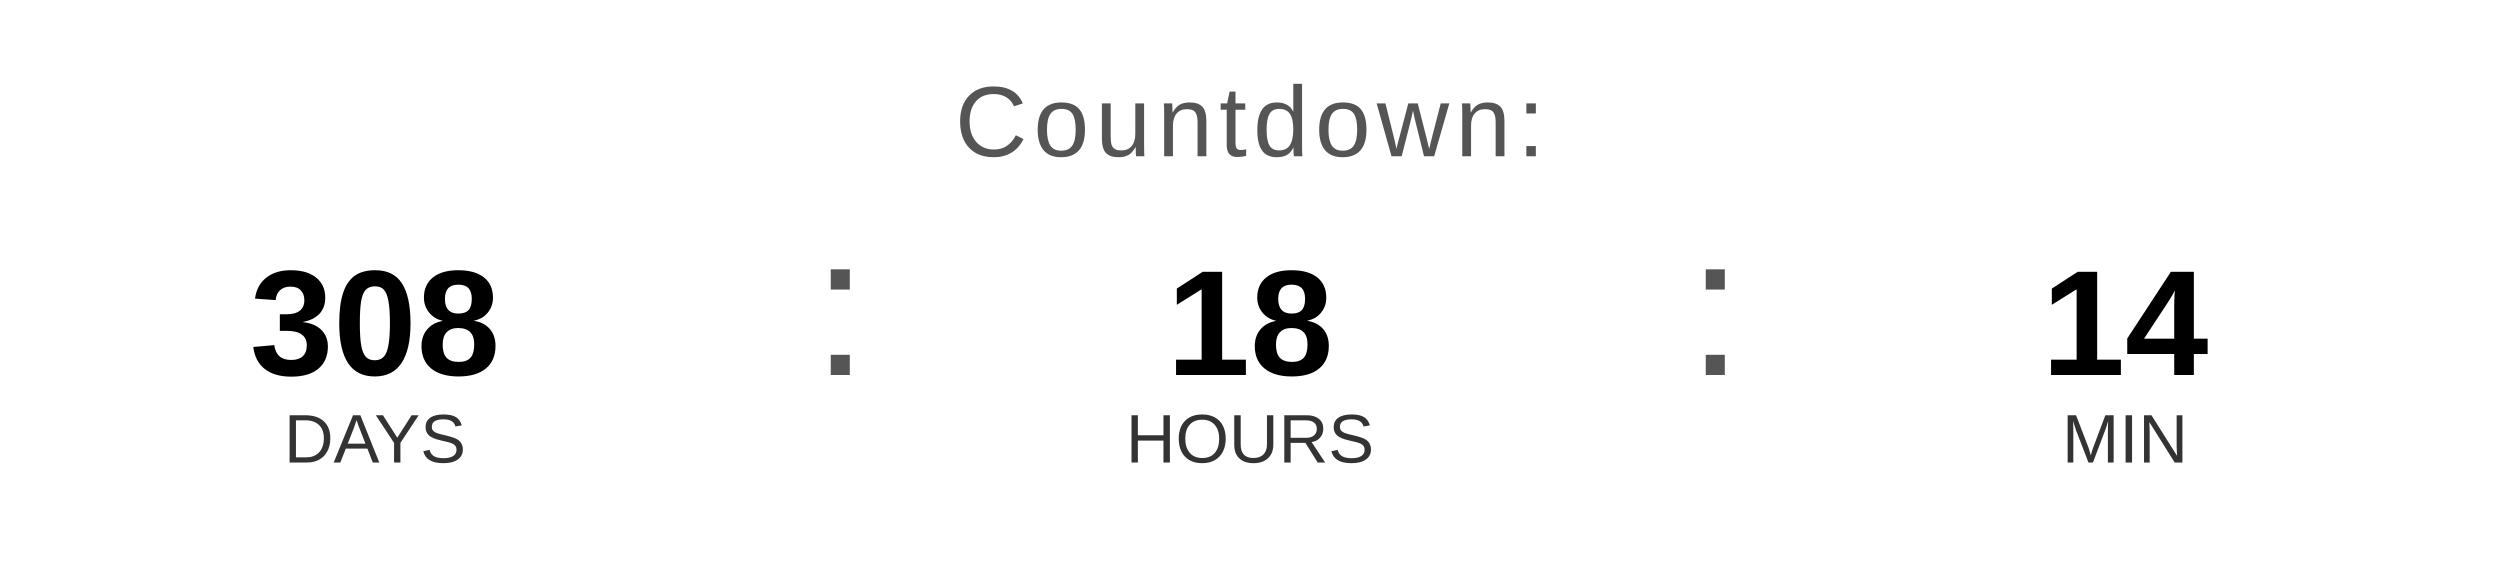
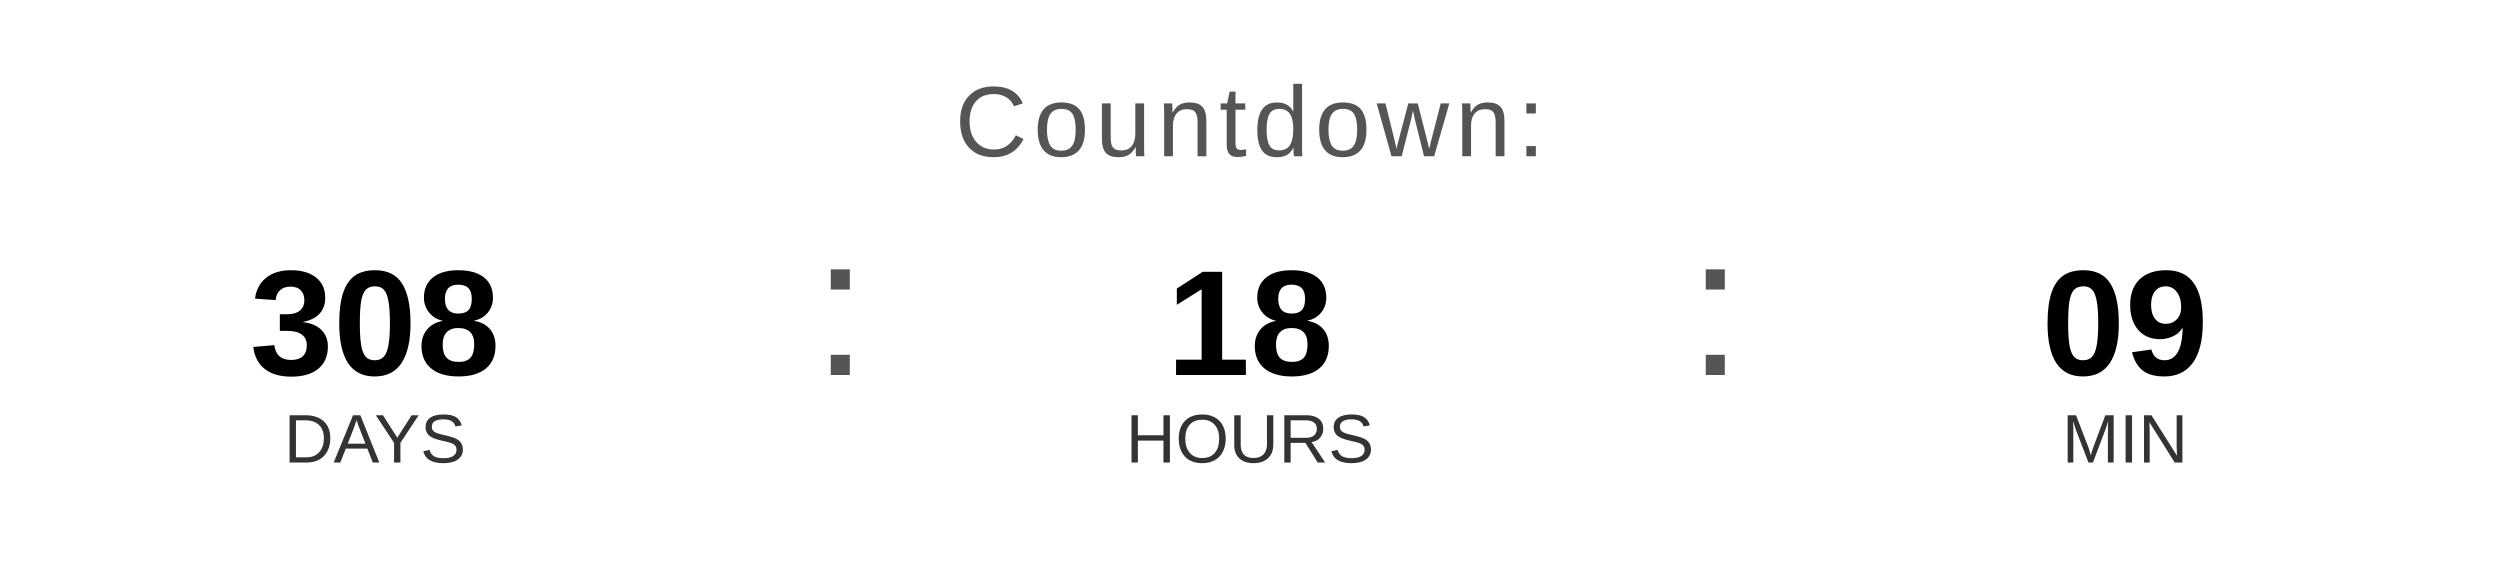
<svg xmlns="http://www.w3.org/2000/svg" width="400" height="90" viewBox="0 0 400 90">
  <text x="200" y="25" font-family="Arial, Helvetica, sans-serif" font-size="16" fill="#555555" text-anchor="middle" letter-spacing="1">
    Countdown:
  </text>
  <text x="60" y="60" font-family="Arial, Helvetica, sans-serif" font-size="24" font-weight="bold" fill="#000000" text-anchor="middle">308</text>
  <text x="60" y="74" font-family="Arial, Helvetica, sans-serif" font-size="11" fill="#333333" text-anchor="middle">DAYS</text>
  <text x="130" y="60" font-family="Arial, sans-serif" font-size="32" fill="#555555">:</text>
  <text x="200" y="60" font-family="Arial, Helvetica, sans-serif" font-size="24" font-weight="bold" fill="#000000" text-anchor="middle">18</text>
  <text x="200" y="74" font-family="Arial, Helvetica, sans-serif" font-size="11" fill="#333333" text-anchor="middle">HOURS</text>
  <text x="270" y="60" font-family="Arial, sans-serif" font-size="32" fill="#555555">:</text>
-   <text x="340" y="60" font-family="Arial, Helvetica, sans-serif" font-size="24" font-weight="bold" fill="#000000" text-anchor="middle">14</text>
+   <text x="340" y="60" font-family="Arial, Helvetica, sans-serif" font-size="24" font-weight="bold" fill="#000000" text-anchor="middle">09</text>
  <text x="340" y="74" font-family="Arial, Helvetica, sans-serif" font-size="11" fill="#333333" text-anchor="middle">MIN</text>
</svg>
